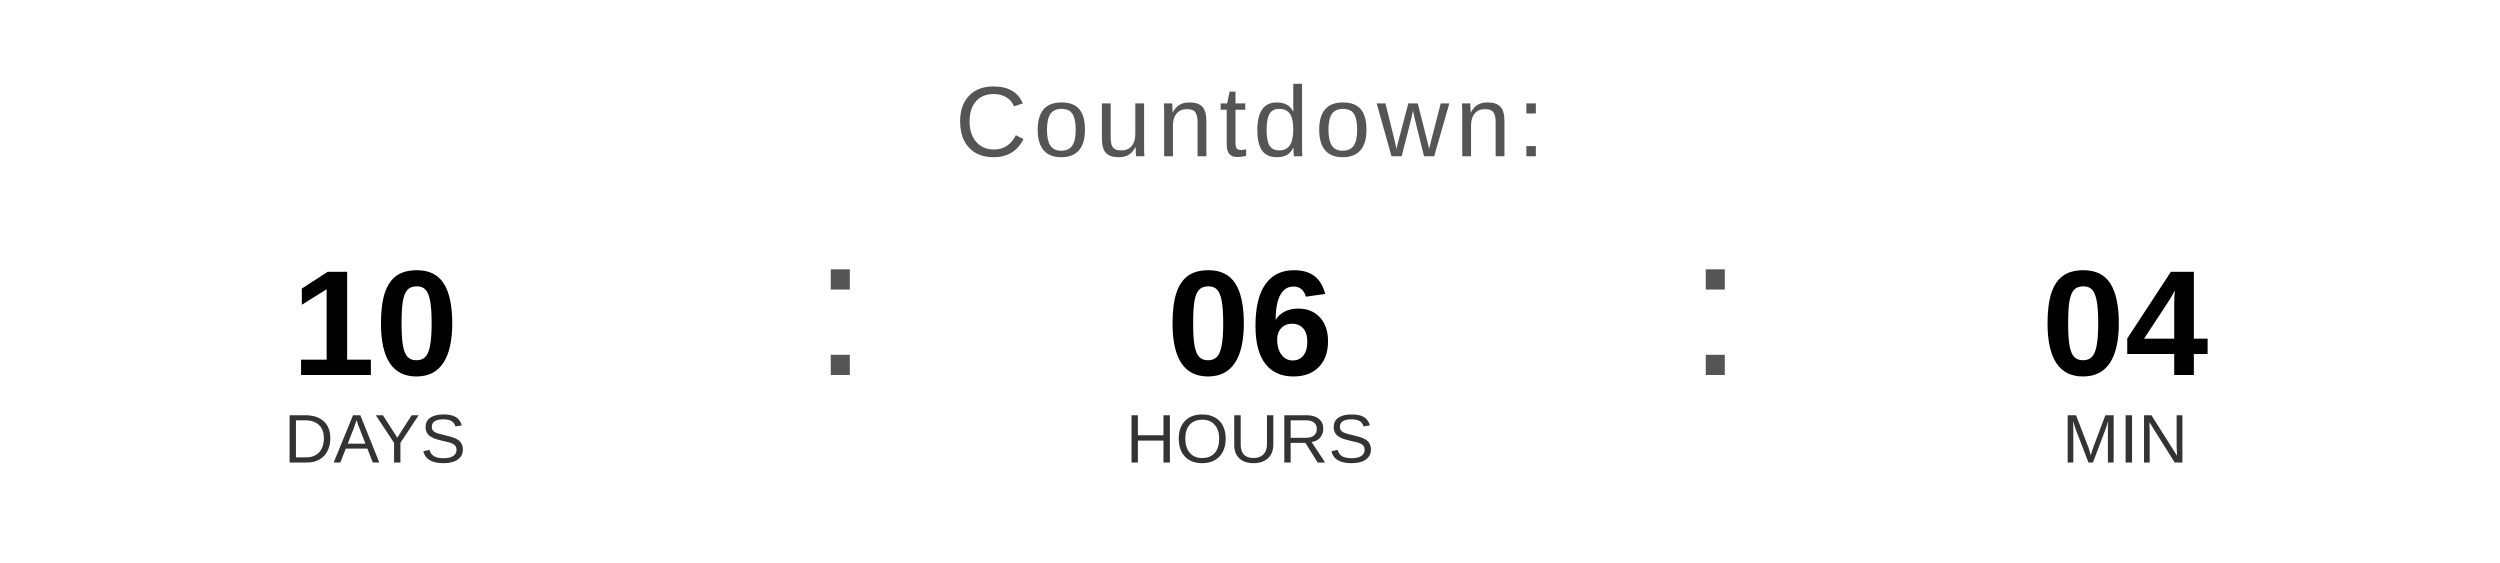
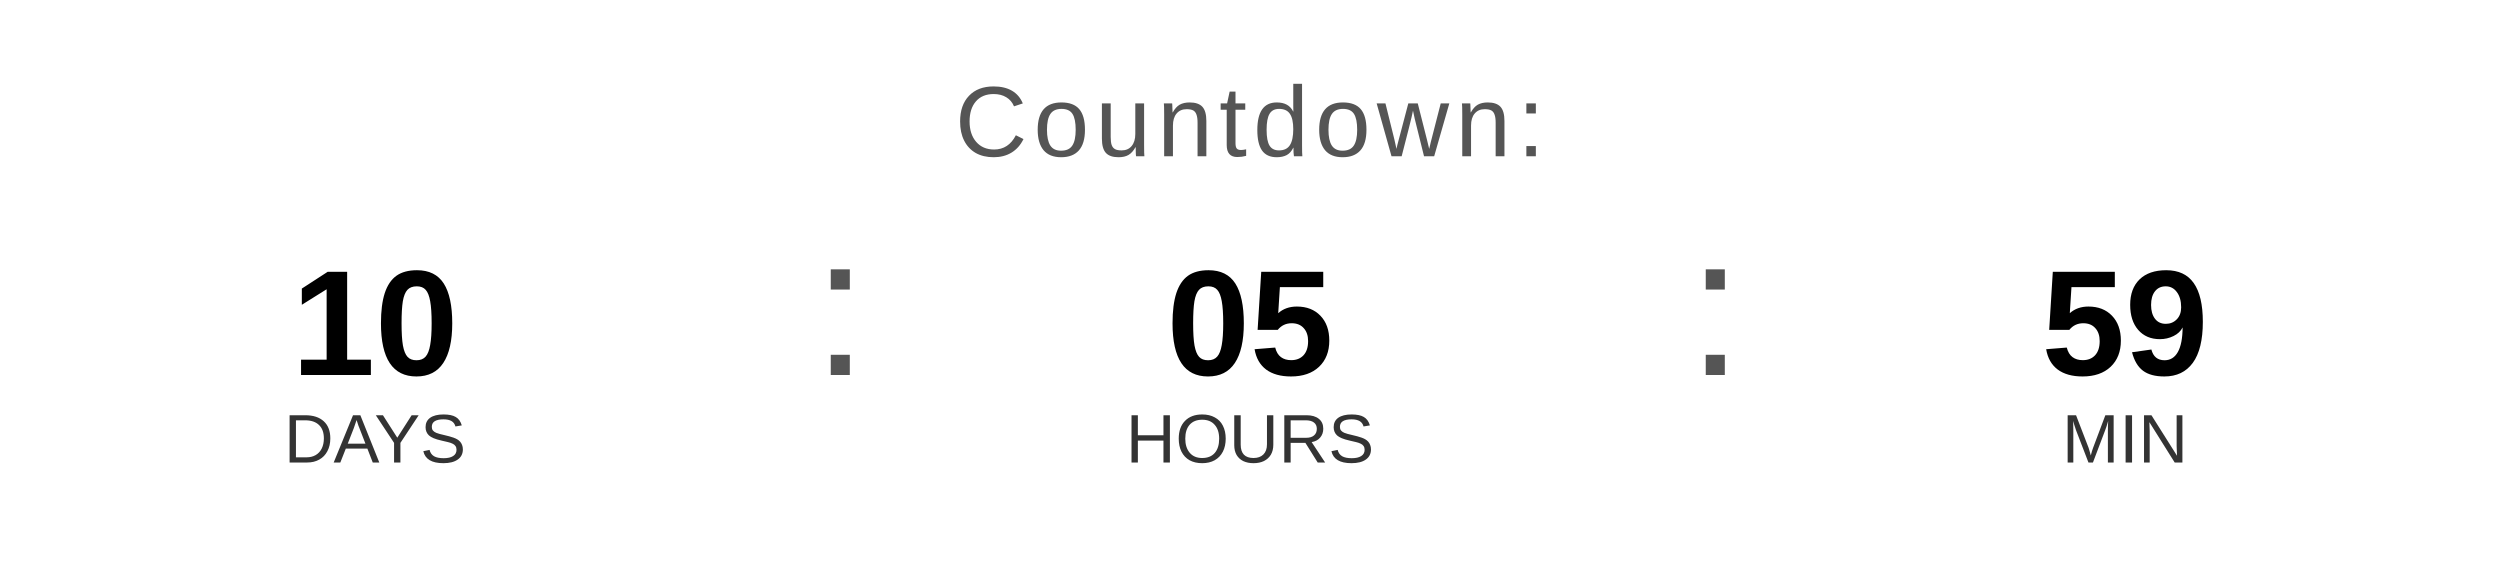
<svg xmlns="http://www.w3.org/2000/svg" width="400" height="90" viewBox="0 0 400 90">
  <text x="200" y="25" font-family="Arial, Helvetica, sans-serif" font-size="16" fill="#555555" text-anchor="middle" letter-spacing="1">
    Countdown:
  </text>
  <text x="60" y="60" font-family="Arial, Helvetica, sans-serif" font-size="24" font-weight="bold" fill="#000000" text-anchor="middle">10</text>
  <text x="60" y="74" font-family="Arial, Helvetica, sans-serif" font-size="11" fill="#333333" text-anchor="middle">DAYS</text>
  <text x="130" y="60" font-family="Arial, sans-serif" font-size="32" fill="#555555">:</text>
-   <text x="200" y="60" font-family="Arial, Helvetica, sans-serif" font-size="24" font-weight="bold" fill="#000000" text-anchor="middle">06</text>
+   <text x="200" y="60" font-family="Arial, Helvetica, sans-serif" font-size="24" font-weight="bold" fill="#000000" text-anchor="middle">05</text>
  <text x="200" y="74" font-family="Arial, Helvetica, sans-serif" font-size="11" fill="#333333" text-anchor="middle">HOURS</text>
  <text x="270" y="60" font-family="Arial, sans-serif" font-size="32" fill="#555555">:</text>
-   <text x="340" y="60" font-family="Arial, Helvetica, sans-serif" font-size="24" font-weight="bold" fill="#000000" text-anchor="middle">04</text>
+   <text x="340" y="60" font-family="Arial, Helvetica, sans-serif" font-size="24" font-weight="bold" fill="#000000" text-anchor="middle">59</text>
  <text x="340" y="74" font-family="Arial, Helvetica, sans-serif" font-size="11" fill="#333333" text-anchor="middle">MIN</text>
</svg>
